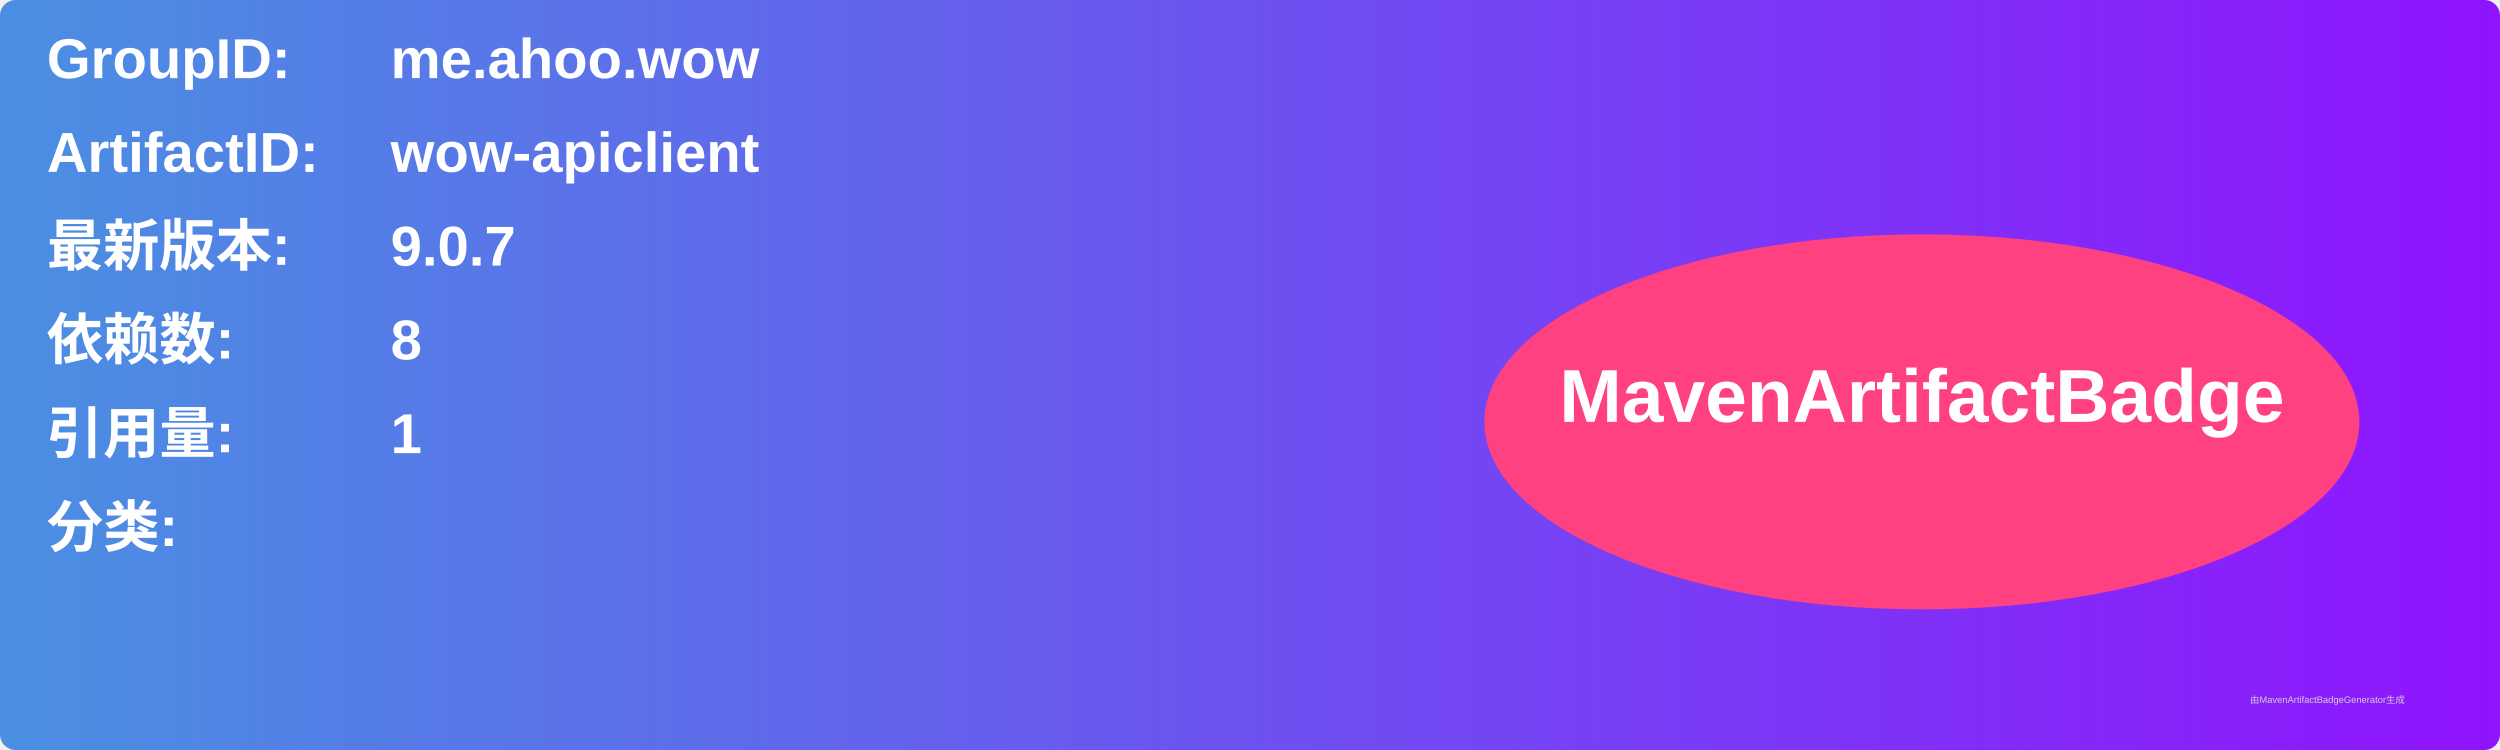
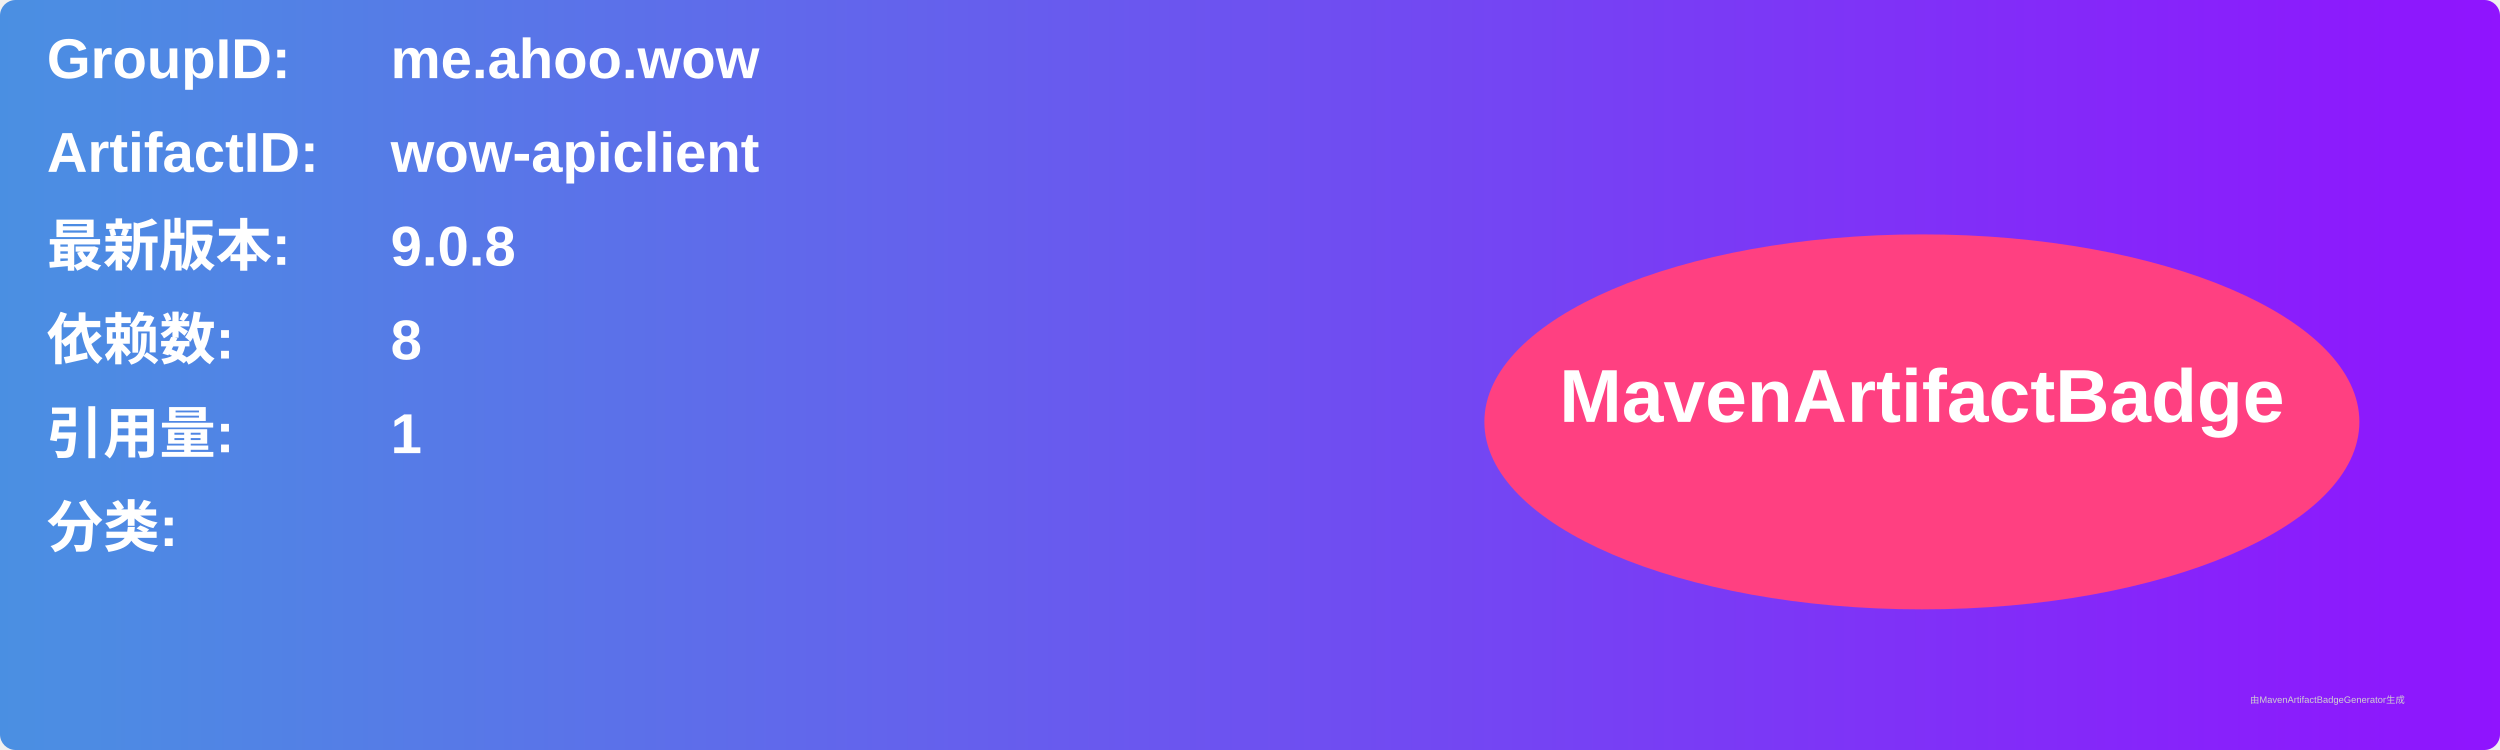
<svg xmlns="http://www.w3.org/2000/svg" width="800" height="240" viewBox="0 0 800 240">
  <linearGradient id="grad" x1="0%" y1="0%" x2="100%" y2="0%">
    <stop offset="0%" stop-color="#4a90e2" />
    <stop offset="100%" stop-color="#9013fe" />
  </linearGradient>
  <rect width="100%" height="100%" rx="5" ry="5" fill="url(#grad)" />
  <g transform="translate(15, 15)">
    <text x="0" y="10" font-family="Arial" font-size="18" fill="white" font-weight="bold" width="260">GroupID:</text>
    <text x="110" y="10" font-family="Arial" font-size="18" fill="white" font-weight="bold" width="460">me.ahoo.wow</text>
    <text x="0" y="40" font-family="Arial" font-size="18" fill="white" font-weight="bold" width="260">ArtifactID:</text>
    <text x="110" y="40" font-family="Arial" font-size="18" fill="white" font-weight="bold" width="460">wow-apiclient</text>
    <text x="0" y="70" font-family="Arial" font-size="18" fill="white" font-weight="bold">最新版本:</text>
    <text x="110" y="70" font-family="Arial" font-size="18" fill="white" font-weight="bold">
-       <tspan font-weight="bold">9.0.7</tspan>
+       <tspan font-weight="bold">9.0.8</tspan>
    </text>
    <text x="0" y="100" font-family="Arial" font-size="18" fill="white" font-weight="bold">依赖数: </text>
    <text x="110" y="100" font-family="Arial" font-size="18" fill="white">
      <tspan font-weight="bold">8</tspan>
    </text>
    <text x="0" y="130" font-family="Arial" font-size="18" fill="white" font-weight="bold">引用量: </text>
    <text x="110" y="130" font-family="Arial" font-size="18" fill="white">
      <tspan font-weight="bold">1</tspan>
    </text>
    <text x="0" y="160" font-family="Arial" font-size="18" fill="white" font-weight="bold">分类:</text>
    <text x="10" y="190" font-family="Arial" font-size="10" fill="white">
      <tspan font-weight="bold" />
    </text>
    <ellipse cx="600" cy="120" rx="140" ry="60" fill="#ff4081" />
    <text x="600" y="120" text-anchor="middle" font-family="Arial" font-size="24" fill="white" font-weight="bold">MavenArtifactBadge</text>
  </g>
  <text x="720" y="225" font-family="Arial" font-size="3" fill="#d0d0d0">由MavenArtifactBadgeGenerator生成</text>
</svg>
